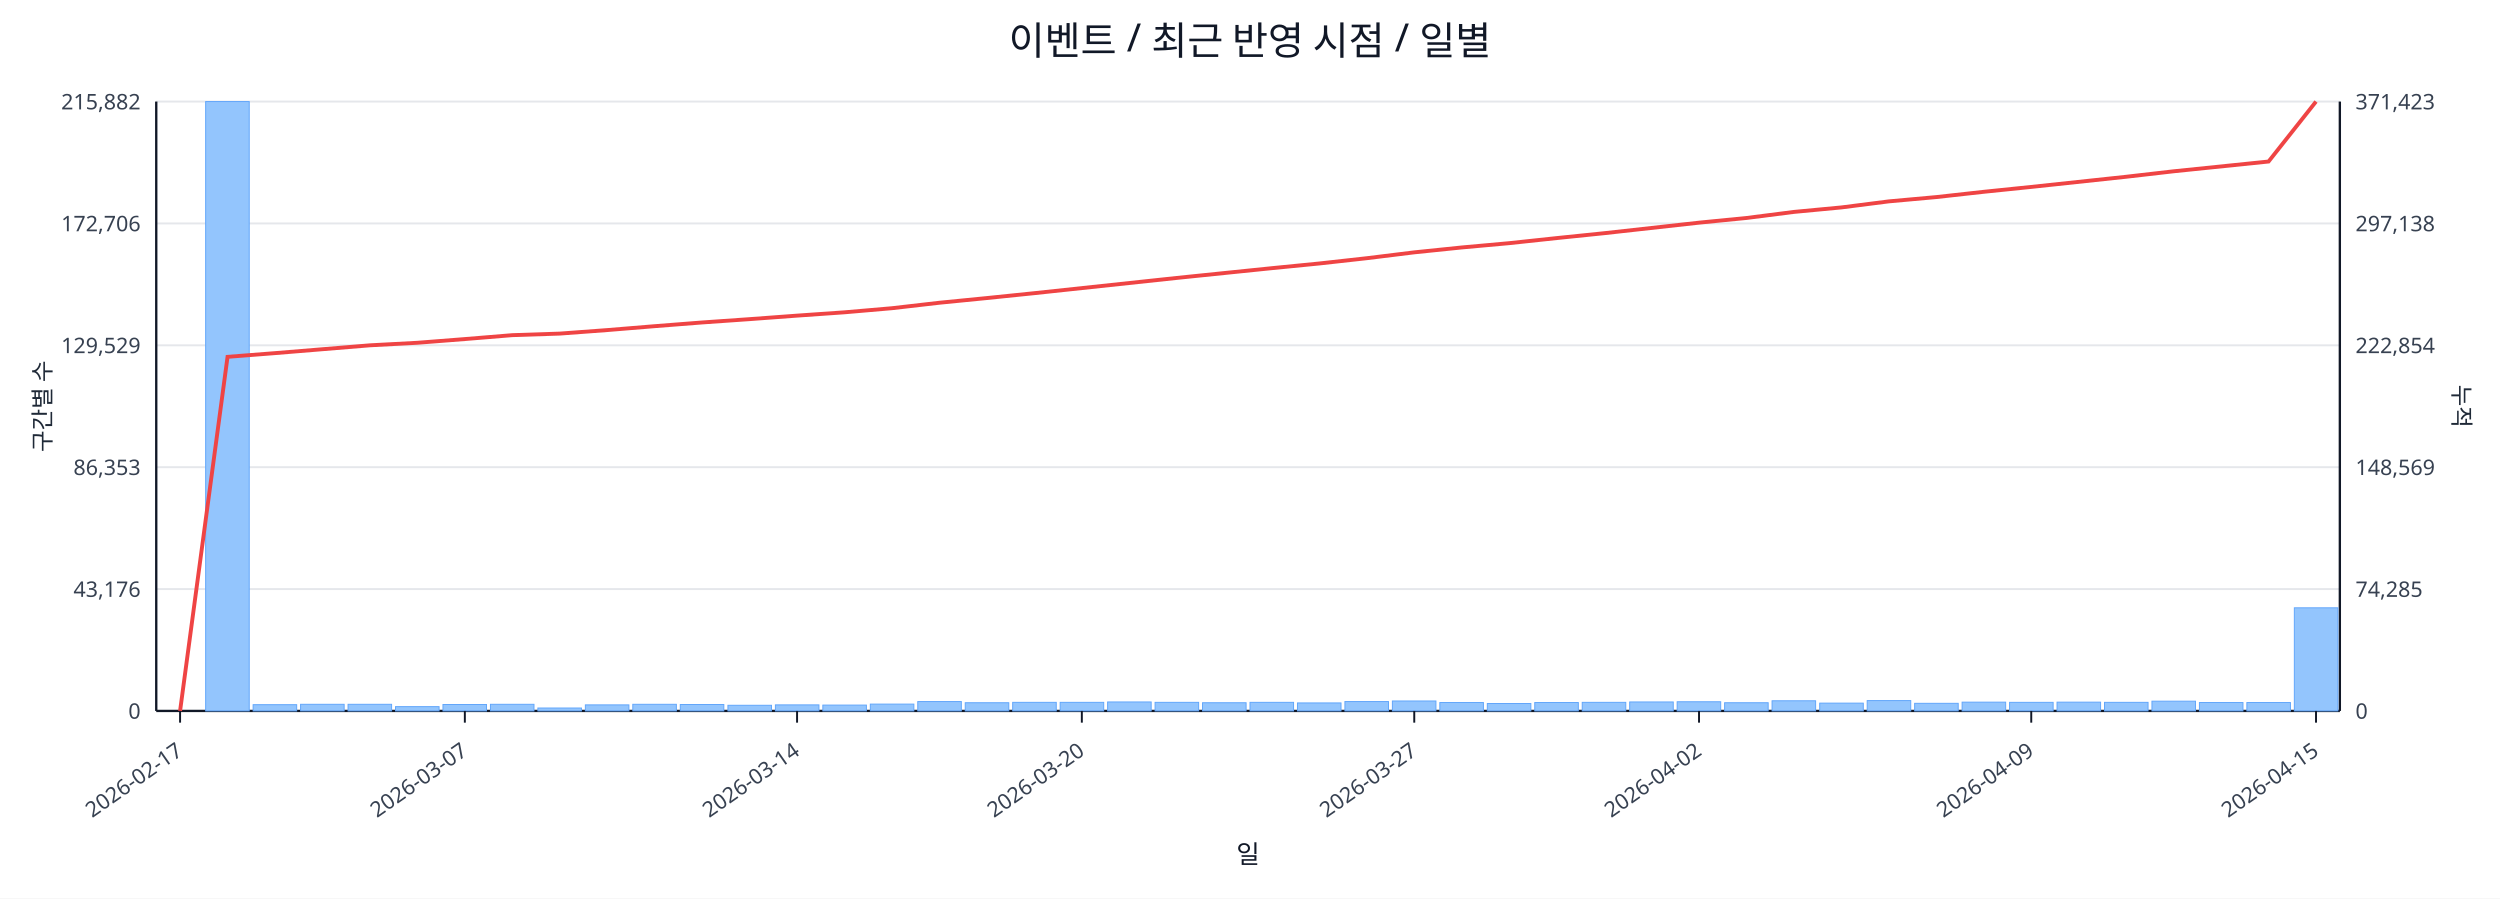
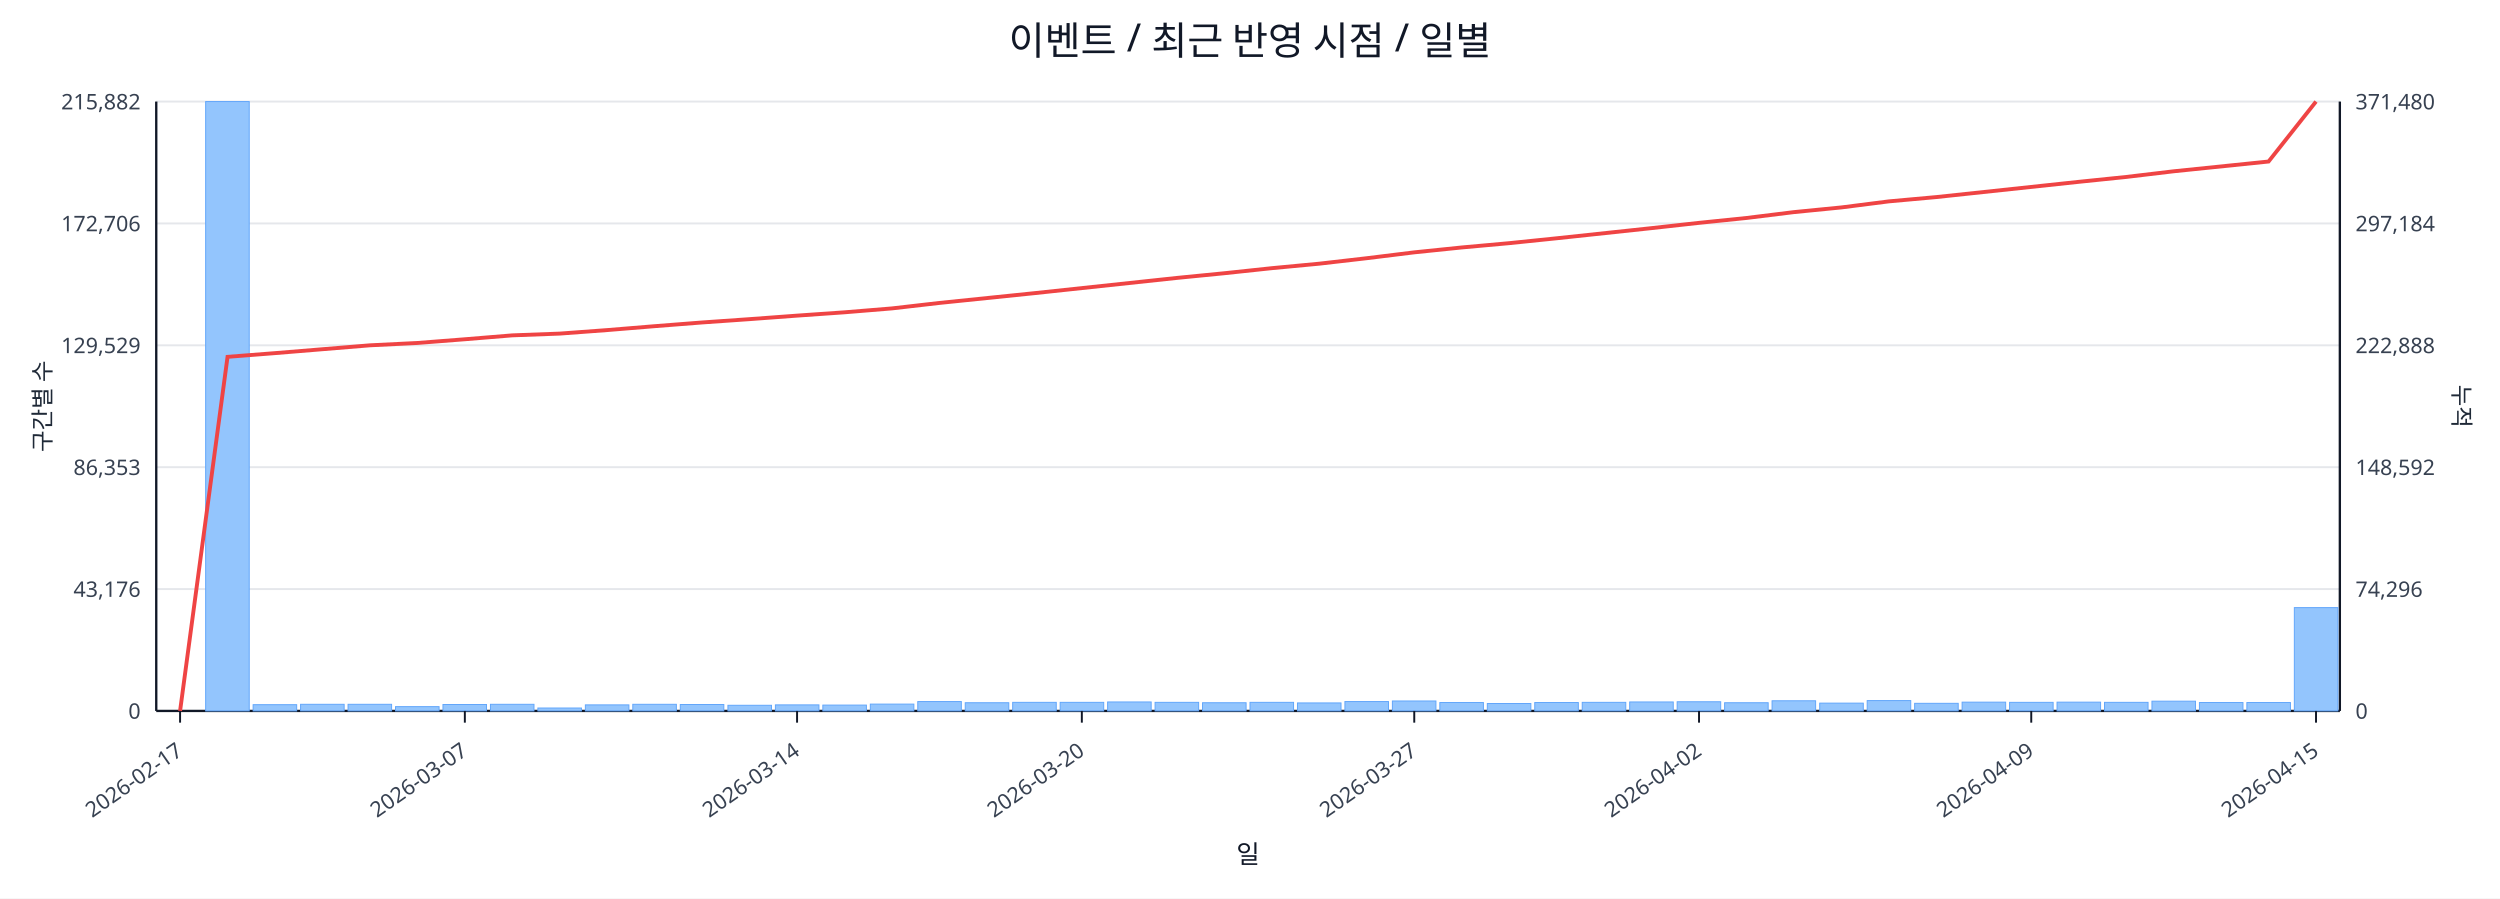
<svg xmlns="http://www.w3.org/2000/svg" width="1280" height="460" viewBox="0 0 1280 460">
  <rect x="0" y="0" width="100%" height="100%" fill="#ffffff" />
  <text x="640.0" y="28" font-size="20" text-anchor="middle" font-family="sans-serif" fill="#111827">이벤트 / 최근 반영 시점 / 일별</text>
  <line x1="80.0" y1="52.0" x2="1198.0" y2="52.0" stroke="#e5e7eb" stroke-width="1" />
  <text x="72.0" y="56.0" font-size="11" text-anchor="end" font-family="sans-serif" fill="#374151">215,882</text>
-   <text x="1206.0" y="56.0" font-size="11" text-anchor="start" font-family="sans-serif" fill="#374151">371,423</text>
+   <text x="1206.0" y="56.0" font-size="11" text-anchor="start" font-family="sans-serif" fill="#374151">371,480</text>
  <line x1="80.0" y1="114.4" x2="1198.0" y2="114.4" stroke="#e5e7eb" stroke-width="1" />
  <text x="72.0" y="118.4" font-size="11" text-anchor="end" font-family="sans-serif" fill="#374151">172,706</text>
-   <text x="1206.0" y="118.4" font-size="11" text-anchor="start" font-family="sans-serif" fill="#374151">297,138</text>
+   <text x="1206.0" y="118.4" font-size="11" text-anchor="start" font-family="sans-serif" fill="#374151">297,184</text>
  <line x1="80.0" y1="176.8" x2="1198.0" y2="176.8" stroke="#e5e7eb" stroke-width="1" />
  <text x="72.0" y="180.8" font-size="11" text-anchor="end" font-family="sans-serif" fill="#374151">129,529</text>
-   <text x="1206.0" y="180.8" font-size="11" text-anchor="start" font-family="sans-serif" fill="#374151">222,854</text>
+   <text x="1206.0" y="180.8" font-size="11" text-anchor="start" font-family="sans-serif" fill="#374151">222,888</text>
  <line x1="80.0" y1="239.2" x2="1198.0" y2="239.2" stroke="#e5e7eb" stroke-width="1" />
  <text x="72.0" y="243.2" font-size="11" text-anchor="end" font-family="sans-serif" fill="#374151">86,353</text>
-   <text x="1206.0" y="243.2" font-size="11" text-anchor="start" font-family="sans-serif" fill="#374151">148,569</text>
+   <text x="1206.0" y="243.2" font-size="11" text-anchor="start" font-family="sans-serif" fill="#374151">148,592</text>
  <line x1="80.0" y1="301.6" x2="1198.0" y2="301.6" stroke="#e5e7eb" stroke-width="1" />
  <text x="72.0" y="305.6" font-size="11" text-anchor="end" font-family="sans-serif" fill="#374151">43,176</text>
-   <text x="1206.0" y="305.6" font-size="11" text-anchor="start" font-family="sans-serif" fill="#374151">74,285</text>
+   <text x="1206.0" y="305.6" font-size="11" text-anchor="start" font-family="sans-serif" fill="#374151">74,296</text>
  <line x1="80.0" y1="364.0" x2="1198.0" y2="364.0" stroke="#e5e7eb" stroke-width="1" />
  <text x="72.0" y="368.0" font-size="11" text-anchor="end" font-family="sans-serif" fill="#374151">0</text>
  <text x="1206.0" y="368.0" font-size="11" text-anchor="start" font-family="sans-serif" fill="#374151">0</text>
  <line x1="80.0" y1="364.0" x2="1198.0" y2="364.0" stroke="#111827" stroke-width="1.2" />
  <line x1="80.0" y1="52.0" x2="80.0" y2="364.0" stroke="#111827" stroke-width="1.2" />
  <line x1="1198.0" y1="52.0" x2="1198.0" y2="364.0" stroke="#111827" stroke-width="1.2" />
  <rect x="81.0" y="364.0" width="22.3" height="0.0" fill="#93c5fd" stroke="#60a5fa" stroke-width="0.5" />
  <rect x="105.3" y="52.0" width="22.3" height="312.0" fill="#93c5fd" stroke="#60a5fa" stroke-width="0.5" />
  <rect x="129.6" y="360.8" width="22.3" height="3.2" fill="#93c5fd" stroke="#60a5fa" stroke-width="0.5" />
  <rect x="153.9" y="360.6" width="22.3" height="3.4" fill="#93c5fd" stroke="#60a5fa" stroke-width="0.5" />
  <rect x="178.2" y="360.6" width="22.3" height="3.4" fill="#93c5fd" stroke="#60a5fa" stroke-width="0.5" />
  <rect x="202.5" y="361.8" width="22.3" height="2.2" fill="#93c5fd" stroke="#60a5fa" stroke-width="0.5" />
  <rect x="226.8" y="360.7" width="22.3" height="3.3" fill="#93c5fd" stroke="#60a5fa" stroke-width="0.5" />
  <rect x="251.1" y="360.6" width="22.3" height="3.4" fill="#93c5fd" stroke="#60a5fa" stroke-width="0.5" />
  <rect x="275.4" y="362.5" width="22.3" height="1.5" fill="#93c5fd" stroke="#60a5fa" stroke-width="0.5" />
  <rect x="299.7" y="360.9" width="22.3" height="3.1" fill="#93c5fd" stroke="#60a5fa" stroke-width="0.5" />
  <rect x="324.0" y="360.6" width="22.3" height="3.4" fill="#93c5fd" stroke="#60a5fa" stroke-width="0.5" />
  <rect x="348.3" y="360.7" width="22.3" height="3.3" fill="#93c5fd" stroke="#60a5fa" stroke-width="0.5" />
  <rect x="372.7" y="361.1" width="22.3" height="2.9" fill="#93c5fd" stroke="#60a5fa" stroke-width="0.5" />
  <rect x="397.0" y="360.9" width="22.3" height="3.1" fill="#93c5fd" stroke="#60a5fa" stroke-width="0.5" />
  <rect x="421.3" y="361.0" width="22.3" height="3.0" fill="#93c5fd" stroke="#60a5fa" stroke-width="0.5" />
  <rect x="445.6" y="360.5" width="22.3" height="3.5" fill="#93c5fd" stroke="#60a5fa" stroke-width="0.5" />
  <rect x="469.9" y="359.2" width="22.3" height="4.8" fill="#93c5fd" stroke="#60a5fa" stroke-width="0.5" />
  <rect x="494.2" y="359.8" width="22.3" height="4.2" fill="#93c5fd" stroke="#60a5fa" stroke-width="0.5" />
  <rect x="518.5" y="359.6" width="22.3" height="4.4" fill="#93c5fd" stroke="#60a5fa" stroke-width="0.5" />
  <rect x="542.8" y="359.6" width="22.3" height="4.4" fill="#93c5fd" stroke="#60a5fa" stroke-width="0.5" />
  <rect x="567.1" y="359.4" width="22.3" height="4.6" fill="#93c5fd" stroke="#60a5fa" stroke-width="0.5" />
  <rect x="591.4" y="359.6" width="22.3" height="4.4" fill="#93c5fd" stroke="#60a5fa" stroke-width="0.5" />
  <rect x="615.7" y="359.8" width="22.3" height="4.2" fill="#93c5fd" stroke="#60a5fa" stroke-width="0.5" />
  <rect x="640.0" y="359.6" width="22.3" height="4.4" fill="#93c5fd" stroke="#60a5fa" stroke-width="0.5" />
  <rect x="664.3" y="359.9" width="22.3" height="4.1" fill="#93c5fd" stroke="#60a5fa" stroke-width="0.5" />
  <rect x="688.6" y="359.2" width="22.3" height="4.8" fill="#93c5fd" stroke="#60a5fa" stroke-width="0.5" />
  <rect x="712.9" y="358.9" width="22.3" height="5.1" fill="#93c5fd" stroke="#60a5fa" stroke-width="0.5" />
  <rect x="737.2" y="359.7" width="22.3" height="4.3" fill="#93c5fd" stroke="#60a5fa" stroke-width="0.5" />
  <rect x="761.5" y="360.2" width="22.3" height="3.8" fill="#93c5fd" stroke="#60a5fa" stroke-width="0.5" />
  <rect x="785.8" y="359.7" width="22.3" height="4.3" fill="#93c5fd" stroke="#60a5fa" stroke-width="0.5" />
  <rect x="810.1" y="359.6" width="22.3" height="4.4" fill="#93c5fd" stroke="#60a5fa" stroke-width="0.5" />
  <rect x="834.4" y="359.4" width="22.3" height="4.6" fill="#93c5fd" stroke="#60a5fa" stroke-width="0.5" />
  <rect x="858.7" y="359.3" width="22.3" height="4.7" fill="#93c5fd" stroke="#60a5fa" stroke-width="0.5" />
  <rect x="883.0" y="359.8" width="22.3" height="4.2" fill="#93c5fd" stroke="#60a5fa" stroke-width="0.5" />
  <rect x="907.3" y="358.8" width="22.3" height="5.2" fill="#93c5fd" stroke="#60a5fa" stroke-width="0.5" />
  <rect x="931.7" y="360.0" width="22.3" height="4.0" fill="#93c5fd" stroke="#60a5fa" stroke-width="0.5" />
  <rect x="956.0" y="358.7" width="22.3" height="5.3" fill="#93c5fd" stroke="#60a5fa" stroke-width="0.5" />
  <rect x="980.3" y="360.1" width="22.3" height="3.9" fill="#93c5fd" stroke="#60a5fa" stroke-width="0.5" />
  <rect x="1004.6" y="359.5" width="22.3" height="4.5" fill="#93c5fd" stroke="#60a5fa" stroke-width="0.5" />
  <rect x="1028.9" y="359.6" width="22.3" height="4.4" fill="#93c5fd" stroke="#60a5fa" stroke-width="0.5" />
  <rect x="1053.2" y="359.5" width="22.3" height="4.5" fill="#93c5fd" stroke="#60a5fa" stroke-width="0.5" />
  <rect x="1077.5" y="359.6" width="22.3" height="4.4" fill="#93c5fd" stroke="#60a5fa" stroke-width="0.5" />
  <rect x="1101.8" y="359.0" width="22.3" height="5.0" fill="#93c5fd" stroke="#60a5fa" stroke-width="0.5" />
  <rect x="1126.1" y="359.7" width="22.3" height="4.3" fill="#93c5fd" stroke="#60a5fa" stroke-width="0.5" />
  <rect x="1150.4" y="359.7" width="22.3" height="4.3" fill="#93c5fd" stroke="#60a5fa" stroke-width="0.5" />
-   <rect x="1174.7" y="311.2" width="22.3" height="52.8" fill="#93c5fd" stroke="#60a5fa" stroke-width="0.5" />
-   <polyline fill="none" stroke="#ef4444" stroke-width="2" points="92.2,364.0 116.5,182.7 140.8,180.8 165.1,178.8 189.4,176.8 213.7,175.5 238.0,173.6 262.3,171.6 286.6,170.8 310.9,169.0 335.2,167.0 359.5,165.1 383.8,163.4 408.1,161.6 432.4,159.9 456.7,157.8 481.0,155.0 505.3,152.6 529.6,150.1 553.9,147.5 578.2,144.9 602.5,142.3 626.8,139.8 651.2,137.3 675.5,134.9 699.8,132.2 724.1,129.2 748.4,126.7 772.7,124.5 797.0,121.9 821.3,119.4 845.6,116.7 869.9,114.0 894.2,111.6 918.5,108.5 942.8,106.2 967.1,103.1 991.4,100.9 1015.7,98.2 1040.0,95.7 1064.3,93.1 1088.6,90.5 1112.9,87.7 1137.2,85.2 1161.5,82.7 1185.8,52.0" />
+   <rect x="1174.7" y="311.1" width="22.3" height="52.9" fill="#93c5fd" stroke="#60a5fa" stroke-width="0.5" />
+   <polyline fill="none" stroke="#ef4444" stroke-width="2" points="92.2,364.0 116.5,182.7 140.8,180.8 165.1,178.8 189.4,176.8 213.7,175.6 238.0,173.7 262.3,171.7 286.6,170.8 310.9,169.0 335.2,167.0 359.5,165.1 383.8,163.4 408.1,161.6 432.4,159.9 456.7,157.9 481.0,155.1 505.3,152.6 529.6,150.1 553.9,147.5 578.2,144.9 602.5,142.3 626.8,139.9 651.2,137.3 675.5,135.0 699.8,132.2 724.1,129.2 748.4,126.7 772.7,124.5 797.0,122.0 821.3,119.4 845.6,116.8 869.9,114.1 894.2,111.6 918.5,108.6 942.8,106.2 967.1,103.1 991.4,100.9 1015.7,98.3 1040.0,95.7 1064.3,93.1 1088.6,90.6 1112.9,87.7 1137.2,85.2 1161.5,82.7 1185.8,52.0" />
  <line x1="92.2" y1="364.0" x2="92.2" y2="370.0" stroke="#111827" stroke-width="1" />
  <text x="94.2" y="386.0" font-size="11" text-anchor="end" transform="rotate(-35 94.2 386.0)" font-family="sans-serif" fill="#374151">2026-02-17</text>
  <line x1="238.0" y1="364.0" x2="238.0" y2="370.0" stroke="#111827" stroke-width="1" />
  <text x="240.0" y="386.0" font-size="11" text-anchor="end" transform="rotate(-35 240.0 386.0)" font-family="sans-serif" fill="#374151">2026-03-07</text>
  <line x1="408.1" y1="364.0" x2="408.1" y2="370.0" stroke="#111827" stroke-width="1" />
  <text x="410.1" y="386.0" font-size="11" text-anchor="end" transform="rotate(-35 410.1 386.0)" font-family="sans-serif" fill="#374151">2026-03-14</text>
  <line x1="553.9" y1="364.0" x2="553.9" y2="370.0" stroke="#111827" stroke-width="1" />
  <text x="555.9" y="386.0" font-size="11" text-anchor="end" transform="rotate(-35 555.9 386.0)" font-family="sans-serif" fill="#374151">2026-03-20</text>
  <line x1="724.1" y1="364.0" x2="724.1" y2="370.0" stroke="#111827" stroke-width="1" />
  <text x="726.1" y="386.0" font-size="11" text-anchor="end" transform="rotate(-35 726.1 386.0)" font-family="sans-serif" fill="#374151">2026-03-27</text>
  <line x1="869.9" y1="364.0" x2="869.9" y2="370.0" stroke="#111827" stroke-width="1" />
  <text x="871.9" y="386.0" font-size="11" text-anchor="end" transform="rotate(-35 871.9 386.0)" font-family="sans-serif" fill="#374151">2026-04-02</text>
  <line x1="1040.0" y1="364.0" x2="1040.0" y2="370.0" stroke="#111827" stroke-width="1" />
  <text x="1042.0" y="386.0" font-size="11" text-anchor="end" transform="rotate(-35 1042.0 386.0)" font-family="sans-serif" fill="#374151">2026-04-09</text>
  <line x1="1185.8" y1="364.0" x2="1185.8" y2="370.0" stroke="#111827" stroke-width="1" />
  <text x="1187.8" y="386.0" font-size="11" text-anchor="end" transform="rotate(-35 1187.8 386.0)" font-family="sans-serif" fill="#374151">2026-04-15</text>
  <text x="26" y="208.0" font-size="12" transform="rotate(-90 26 208.0)" text-anchor="middle" font-family="sans-serif" fill="#1f2937">구간별 수</text>
  <text x="1256.0" y="208.0" font-size="12" transform="rotate(90 1256.0 208.0)" text-anchor="middle" font-family="sans-serif" fill="#1f2937">누적</text>
  <text x="639.0" y="442.0" font-size="13" text-anchor="middle" font-family="sans-serif" fill="#111827">일</text>
</svg>
